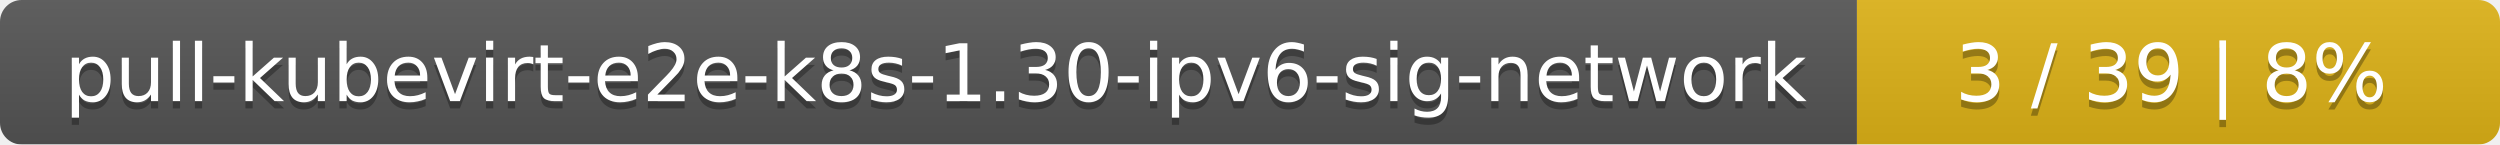
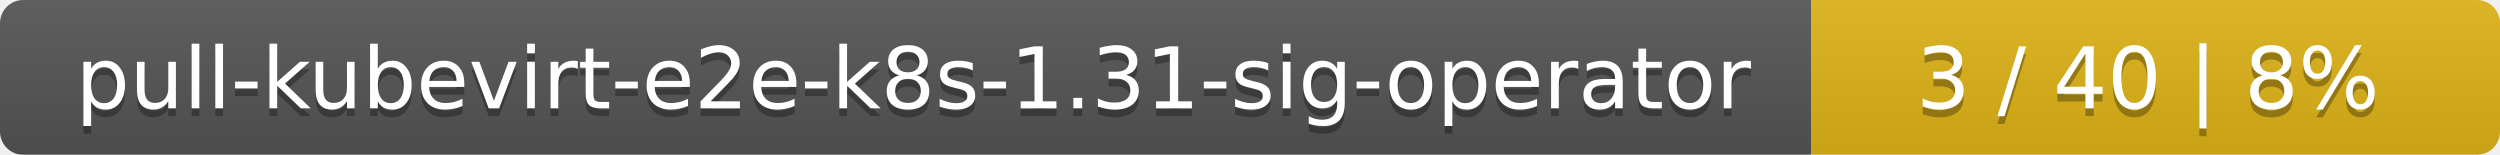
- <svg xmlns="http://www.w3.org/2000/svg" width="346" height="20">
+ <svg xmlns="http://www.w3.org/2000/svg" width="323" height="20">
  <linearGradient id="smooth" x2="0" y2="100%">
    <stop offset="0" stop-color="#bbb" stop-opacity=".1" />
    <stop offset="1" stop-opacity=".1" />
  </linearGradient>
  <mask id="round">
-     <rect width="346" height="20" rx="3" fill="#fff" />
+     <rect width="323" height="20" rx="3" fill="#fff" />
  </mask>
  <g mask="url(#round)">
-     <rect width="257" height="20" fill="#555" />
-     <rect x="257" width="89" height="20" fill="#dfb317" />
-     <rect width="346" height="20" fill="url(#smooth)" />
+     <rect width="234" height="20" fill="#555" />
+     <rect x="234" width="89" height="20" fill="#dfb317" />
+     <rect width="323" height="20" fill="url(#smooth)" />
  </g>
  <g fill="#fff" text-anchor="middle" font-family="DejaVu Sans,Verdana,Geneva,sans-serif" font-size="11">
-     <text x="129.5" y="15" fill="#010101" fill-opacity=".3">pull-kubevirt-e2e-k8s-1.30-ipv6-sig-network</text>
-     <text x="129.5" y="14">pull-kubevirt-e2e-k8s-1.30-ipv6-sig-network</text>
-     <text x="300.5" y="15" fill="#010101" fill-opacity=".3">3 / 39    |    8%</text>
-     <text x="300.5" y="14">3 / 39    |    8%</text>
+     <text x="118" y="15" fill="#010101" fill-opacity=".3">pull-kubevirt-e2e-k8s-1.31-sig-operator</text>
+     <text x="118" y="14">pull-kubevirt-e2e-k8s-1.31-sig-operator</text>
+     <text x="277.5" y="15" fill="#010101" fill-opacity=".3">3 / 40    |    8%</text>
+     <text x="277.5" y="14">3 / 40    |    8%</text>
  </g>
</svg>
